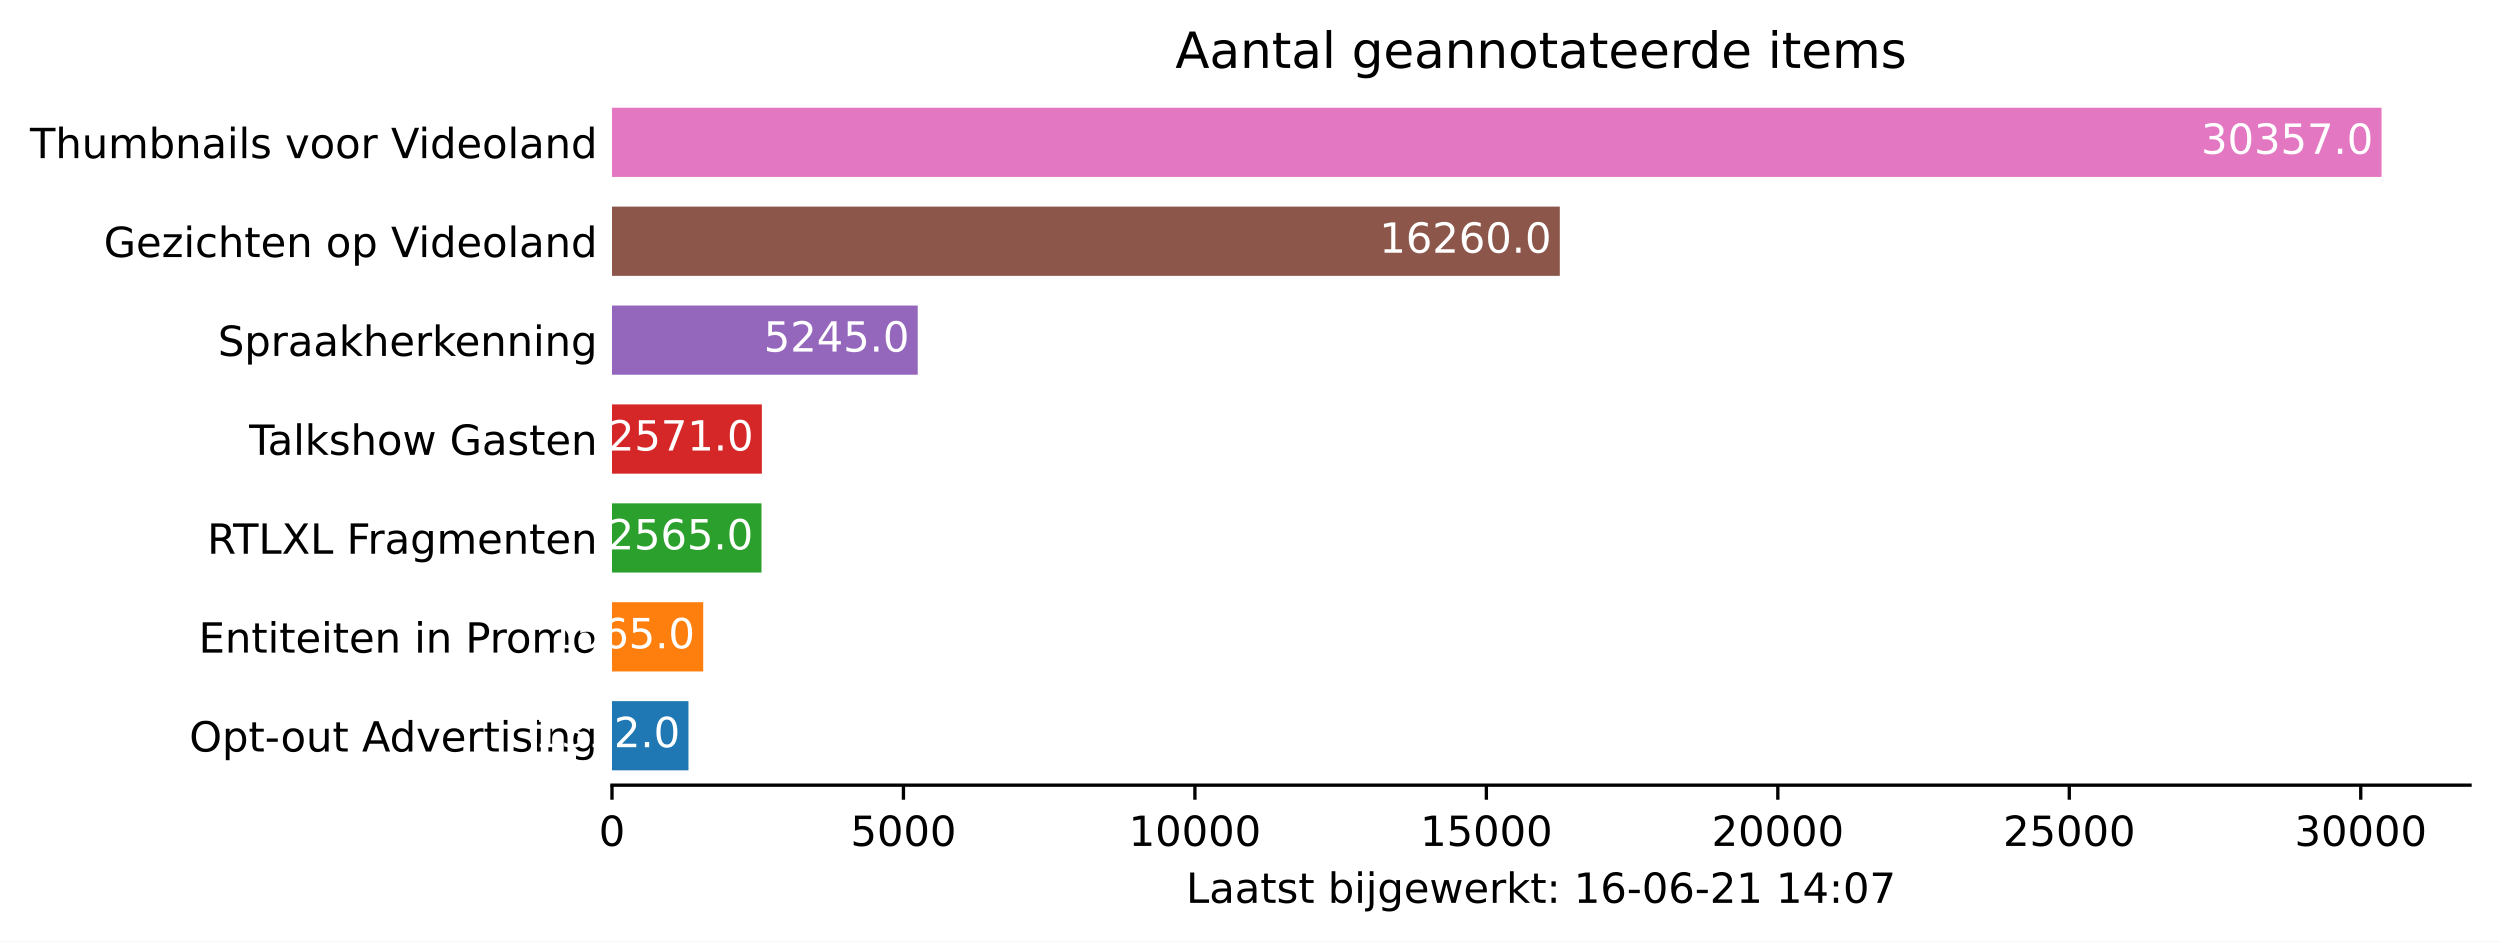
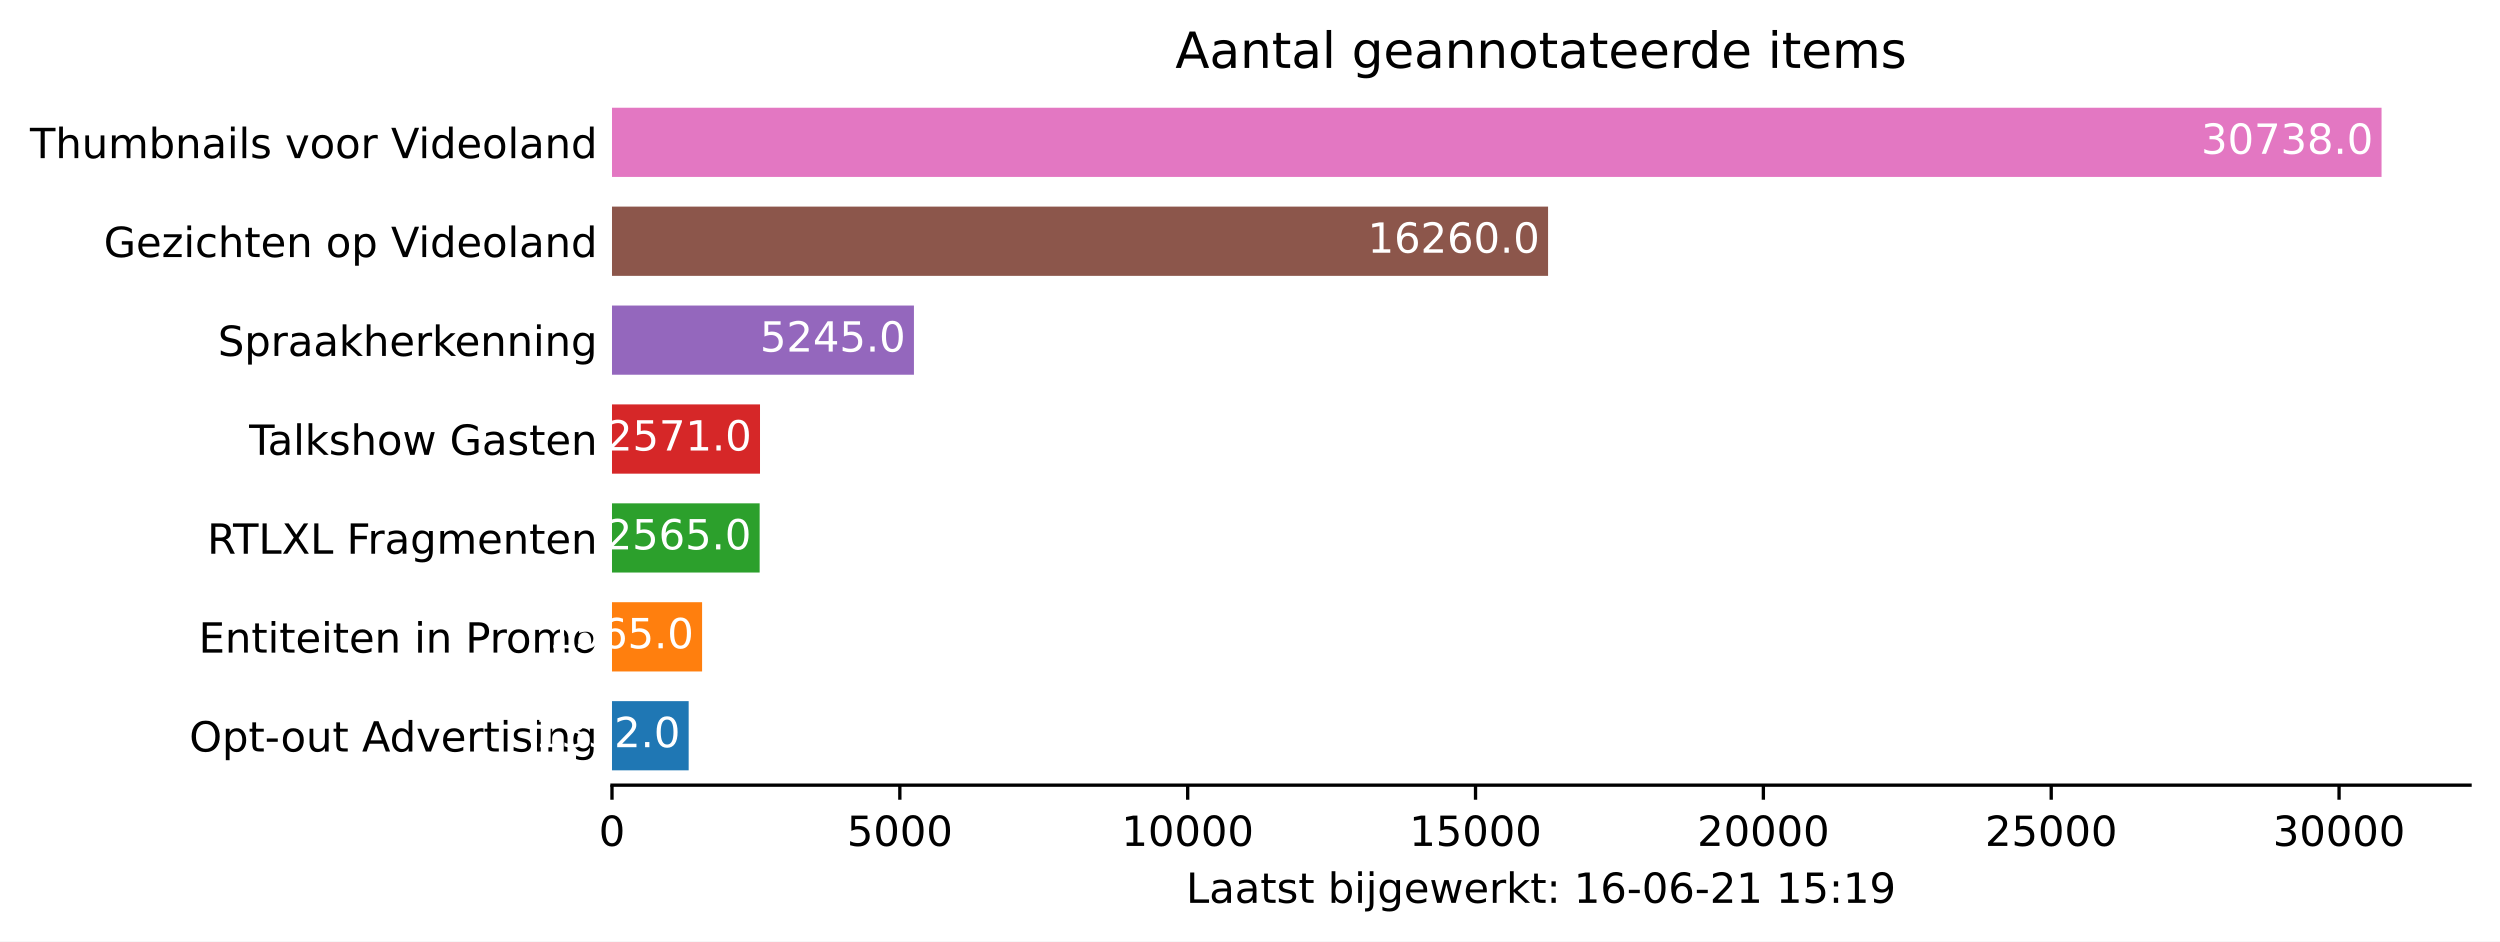
<svg xmlns="http://www.w3.org/2000/svg" xmlns:xlink="http://www.w3.org/1999/xlink" height="226.194pt" version="1.1" viewBox="0 0 600.633 226.194" width="600.633pt">
  <defs>
    <style type="text/css">*{stroke-linecap:butt;stroke-linejoin:round;}</style>
  </defs>
  <g id="figure_1">
    <g id="patch_1">
      <path d="M 0 226.194  L 600.633 226.194  L 600.633 0  L 0 0  z " style="fill:#ffffff;" />
    </g>
    <g id="axes_1">
      <g id="patch_2">
        <path d="M 147.033 188.638  L 593.433 188.638  L 593.433 22.318  L 147.033 22.318  z " style="fill:#ffffff;" />
      </g>
      <g id="patch_3">
-         <path clip-path="url(#pa61b52c983)" d="M 147.033 185.074  L 165.407 185.074  L 165.407 168.442  L 147.033 168.442  z " style="fill:#1f77b4;" />
+         <path clip-path="url(#p0ccf6e1721)" d="M 147.033 185.074  L 165.456 185.074  L 165.456 168.442  L 147.033 168.442  z " style="fill:#1f77b4;" />
      </g>
      <g id="patch_4">
-         <path clip-path="url(#pa61b52c983)" d="M 147.033 161.314  L 168.95 161.314  L 168.95 144.682  L 147.033 144.682  z " style="fill:#ff7f0e;" />
+         <path clip-path="url(#p0ccf6e1721)" d="M 147.033 161.314  L 168.679 161.314  L 168.679 144.682  L 147.033 144.682  z " style="fill:#ff7f0e;" />
      </g>
      <g id="patch_5">
-         <path clip-path="url(#pa61b52c983)" d="M 147.033 137.554  L 182.955 137.554  L 182.955 120.922  L 147.033 120.922  z " style="fill:#2ca02c;" />
+         <path clip-path="url(#p0ccf6e1721)" d="M 147.033 137.554  L 182.51 137.554  L 182.51 120.922  L 147.033 120.922  z " style="fill:#2ca02c;" />
      </g>
      <g id="patch_6">
-         <path clip-path="url(#pa61b52c983)" d="M 147.033 113.794  L 183.039 113.794  L 183.039 97.162  L 147.033 97.162  z " style="fill:#d62728;" />
+         <path clip-path="url(#p0ccf6e1721)" d="M 147.033 113.794  L 182.593 113.794  L 182.593 97.162  L 147.033 97.162  z " style="fill:#d62728;" />
      </g>
      <g id="patch_7">
-         <path clip-path="url(#pa61b52c983)" d="M 147.033 90.034  L 220.488 90.034  L 220.488 73.402  L 147.033 73.402  z " style="fill:#9467bd;" />
+         <path clip-path="url(#p0ccf6e1721)" d="M 147.033 90.034  L 219.577 90.034  L 219.577 73.402  L 147.033 73.402  z " style="fill:#9467bd;" />
      </g>
      <g id="patch_8">
-         <path clip-path="url(#pa61b52c983)" d="M 147.033 66.274  L 374.75 66.274  L 374.75 49.642  L 147.033 49.642  z " style="fill:#8c564b;" />
+         <path clip-path="url(#p0ccf6e1721)" d="M 147.033 66.274  L 371.928 66.274  L 371.928 49.642  L 147.033 49.642  z " style="fill:#8c564b;" />
      </g>
      <g id="patch_9">
-         <path clip-path="url(#pa61b52c983)" d="M 147.033 42.514  L 572.176 42.514  L 572.176 25.882  L 147.033 25.882  z " style="fill:#e377c2;" />
+         <path clip-path="url(#p0ccf6e1721)" d="M 147.033 42.514  L 572.176 42.514  L 572.176 25.882  L 147.033 25.882  z " style="fill:#e377c2;" />
      </g>
      <g id="matplotlib.axis_1">
        <g id="xtick_1">
          <g id="line2d_1">
            <defs>
-               <path d="M 0 0  L 0 3.5  " id="m59db6ff3b4" style="stroke:#000000;stroke-width:0.8;" />
+               <path d="M 0 0  L 0 3.5  " id="ma0a80399e4" style="stroke:#000000;stroke-width:0.8;" />
            </defs>
            <g>
-               <use style="stroke:#000000;stroke-width:0.8;" x="147.033" xlink:href="#m59db6ff3b4" y="188.638" />
+               <use style="stroke:#000000;stroke-width:0.8;" x="147.033" xlink:href="#ma0a80399e4" y="188.638" />
            </g>
          </g>
          <g id="text_1">
            <g transform="translate(143.8516 203.2366)scale(0.1 -0.1)">
              <defs>
                <path d="M 2034 4250  Q 1547 4250 1301 3770  Q 1056 3291 1056 2328  Q 1056 1369 1301 889  Q 1547 409 2034 409  Q 2525 409 2770 889  Q 3016 1369 3016 2328  Q 3016 3291 2770 3770  Q 2525 4250 2034 4250  z M 2034 4750  Q 2819 4750 3233 4129  Q 3647 3509 3647 2328  Q 3647 1150 3233 529  Q 2819 -91 2034 -91  Q 1250 -91 836 529  Q 422 1150 422 2328  Q 422 3509 836 4129  Q 1250 4750 2034 4750  z " id="DejaVuSans-30" transform="scale(0.015625)" />
              </defs>
              <use xlink:href="#DejaVuSans-30" />
            </g>
          </g>
        </g>
        <g id="xtick_2">
          <g id="line2d_2">
            <g>
-               <use style="stroke:#000000;stroke-width:0.8;" x="217.057" xlink:href="#m59db6ff3b4" y="188.638" />
+               <use style="stroke:#000000;stroke-width:0.8;" x="216.189" xlink:href="#ma0a80399e4" y="188.638" />
            </g>
          </g>
          <g id="text_2">
-             <g transform="translate(204.3317 203.2366)scale(0.1 -0.1)">
+             <g transform="translate(203.4637 203.2366)scale(0.1 -0.1)">
              <defs>
                <path d="M 691 4666  L 3169 4666  L 3169 4134  L 1269 4134  L 1269 2991  Q 1406 3038 1543 3061  Q 1681 3084 1819 3084  Q 2600 3084 3056 2656  Q 3513 2228 3513 1497  Q 3513 744 3044 326  Q 2575 -91 1722 -91  Q 1428 -91 1123 -41  Q 819 9 494 109  L 494 744  Q 775 591 1075 516  Q 1375 441 1709 441  Q 2250 441 2565 725  Q 2881 1009 2881 1497  Q 2881 1984 2565 2268  Q 2250 2553 1709 2553  Q 1456 2553 1204 2497  Q 953 2441 691 2322  L 691 4666  z " id="DejaVuSans-35" transform="scale(0.015625)" />
              </defs>
              <use xlink:href="#DejaVuSans-35" />
              <use x="63.623" xlink:href="#DejaVuSans-30" />
              <use x="127.246" xlink:href="#DejaVuSans-30" />
              <use x="190.869" xlink:href="#DejaVuSans-30" />
            </g>
          </g>
        </g>
        <g id="xtick_3">
          <g id="line2d_3">
            <g>
-               <use style="stroke:#000000;stroke-width:0.8;" x="287.081" xlink:href="#m59db6ff3b4" y="188.638" />
+               <use style="stroke:#000000;stroke-width:0.8;" x="285.345" xlink:href="#ma0a80399e4" y="188.638" />
            </g>
          </g>
          <g id="text_3">
-             <g transform="translate(271.1743 203.2366)scale(0.1 -0.1)">
+             <g transform="translate(269.4384 203.2366)scale(0.1 -0.1)">
              <defs>
                <path d="M 794 531  L 1825 531  L 1825 4091  L 703 3866  L 703 4441  L 1819 4666  L 2450 4666  L 2450 531  L 3481 531  L 3481 0  L 794 0  L 794 531  z " id="DejaVuSans-31" transform="scale(0.015625)" />
              </defs>
              <use xlink:href="#DejaVuSans-31" />
              <use x="63.623" xlink:href="#DejaVuSans-30" />
              <use x="127.246" xlink:href="#DejaVuSans-30" />
              <use x="190.869" xlink:href="#DejaVuSans-30" />
              <use x="254.492" xlink:href="#DejaVuSans-30" />
            </g>
          </g>
        </g>
        <g id="xtick_4">
          <g id="line2d_4">
            <g>
-               <use style="stroke:#000000;stroke-width:0.8;" x="357.104" xlink:href="#m59db6ff3b4" y="188.638" />
+               <use style="stroke:#000000;stroke-width:0.8;" x="354.501" xlink:href="#ma0a80399e4" y="188.638" />
            </g>
          </g>
          <g id="text_4">
-             <g transform="translate(341.1981 203.2366)scale(0.1 -0.1)">
+             <g transform="translate(338.5943 203.2366)scale(0.1 -0.1)">
              <use xlink:href="#DejaVuSans-31" />
              <use x="63.623" xlink:href="#DejaVuSans-35" />
              <use x="127.246" xlink:href="#DejaVuSans-30" />
              <use x="190.869" xlink:href="#DejaVuSans-30" />
              <use x="254.492" xlink:href="#DejaVuSans-30" />
            </g>
          </g>
        </g>
        <g id="xtick_5">
          <g id="line2d_5">
            <g>
-               <use style="stroke:#000000;stroke-width:0.8;" x="427.128" xlink:href="#m59db6ff3b4" y="188.638" />
+               <use style="stroke:#000000;stroke-width:0.8;" x="423.656" xlink:href="#ma0a80399e4" y="188.638" />
            </g>
          </g>
          <g id="text_5">
-             <g transform="translate(411.222 203.2366)scale(0.1 -0.1)">
+             <g transform="translate(407.7502 203.2366)scale(0.1 -0.1)">
              <defs>
                <path d="M 1228 531  L 3431 531  L 3431 0  L 469 0  L 469 531  Q 828 903 1448 1529  Q 2069 2156 2228 2338  Q 2531 2678 2651 2914  Q 2772 3150 2772 3378  Q 2772 3750 2511 3984  Q 2250 4219 1831 4219  Q 1534 4219 1204 4116  Q 875 4013 500 3803  L 500 4441  Q 881 4594 1212 4672  Q 1544 4750 1819 4750  Q 2544 4750 2975 4387  Q 3406 4025 3406 3419  Q 3406 3131 3298 2873  Q 3191 2616 2906 2266  Q 2828 2175 2409 1742  Q 1991 1309 1228 531  z " id="DejaVuSans-32" transform="scale(0.015625)" />
              </defs>
              <use xlink:href="#DejaVuSans-32" />
              <use x="63.623" xlink:href="#DejaVuSans-30" />
              <use x="127.246" xlink:href="#DejaVuSans-30" />
              <use x="190.869" xlink:href="#DejaVuSans-30" />
              <use x="254.492" xlink:href="#DejaVuSans-30" />
            </g>
          </g>
        </g>
        <g id="xtick_6">
          <g id="line2d_6">
            <g>
-               <use style="stroke:#000000;stroke-width:0.8;" x="497.152" xlink:href="#m59db6ff3b4" y="188.638" />
+               <use style="stroke:#000000;stroke-width:0.8;" x="492.812" xlink:href="#ma0a80399e4" y="188.638" />
            </g>
          </g>
          <g id="text_6">
-             <g transform="translate(481.2459 203.2366)scale(0.1 -0.1)">
+             <g transform="translate(476.9061 203.2366)scale(0.1 -0.1)">
              <use xlink:href="#DejaVuSans-32" />
              <use x="63.623" xlink:href="#DejaVuSans-35" />
              <use x="127.246" xlink:href="#DejaVuSans-30" />
              <use x="190.869" xlink:href="#DejaVuSans-30" />
              <use x="254.492" xlink:href="#DejaVuSans-30" />
            </g>
          </g>
        </g>
        <g id="xtick_7">
          <g id="line2d_7">
            <g>
-               <use style="stroke:#000000;stroke-width:0.8;" x="567.176" xlink:href="#m59db6ff3b4" y="188.638" />
+               <use style="stroke:#000000;stroke-width:0.8;" x="561.968" xlink:href="#ma0a80399e4" y="188.638" />
            </g>
          </g>
          <g id="text_7">
-             <g transform="translate(551.2697 203.2366)scale(0.1 -0.1)">
+             <g transform="translate(546.062 203.2366)scale(0.1 -0.1)">
              <defs>
                <path d="M 2597 2516  Q 3050 2419 3304 2112  Q 3559 1806 3559 1356  Q 3559 666 3084 287  Q 2609 -91 1734 -91  Q 1441 -91 1130 -33  Q 819 25 488 141  L 488 750  Q 750 597 1062 519  Q 1375 441 1716 441  Q 2309 441 2620 675  Q 2931 909 2931 1356  Q 2931 1769 2642 2001  Q 2353 2234 1838 2234  L 1294 2234  L 1294 2753  L 1863 2753  Q 2328 2753 2575 2939  Q 2822 3125 2822 3475  Q 2822 3834 2567 4026  Q 2313 4219 1838 4219  Q 1578 4219 1281 4162  Q 984 4106 628 3988  L 628 4550  Q 988 4650 1302 4700  Q 1616 4750 1894 4750  Q 2613 4750 3031 4423  Q 3450 4097 3450 3541  Q 3450 3153 3228 2886  Q 3006 2619 2597 2516  z " id="DejaVuSans-33" transform="scale(0.015625)" />
              </defs>
              <use xlink:href="#DejaVuSans-33" />
              <use x="63.623" xlink:href="#DejaVuSans-30" />
              <use x="127.246" xlink:href="#DejaVuSans-30" />
              <use x="190.869" xlink:href="#DejaVuSans-30" />
              <use x="254.492" xlink:href="#DejaVuSans-30" />
            </g>
          </g>
        </g>
        <g id="text_8">
          <g transform="translate(284.9578 216.9147)scale(0.1 -0.1)">
            <defs>
              <path d="M 628 4666  L 1259 4666  L 1259 531  L 3531 531  L 3531 0  L 628 0  L 628 4666  z " id="DejaVuSans-4c" transform="scale(0.015625)" />
              <path d="M 2194 1759  Q 1497 1759 1228 1600  Q 959 1441 959 1056  Q 959 750 1161 570  Q 1363 391 1709 391  Q 2188 391 2477 730  Q 2766 1069 2766 1631  L 2766 1759  L 2194 1759  z M 3341 1997  L 3341 0  L 2766 0  L 2766 531  Q 2569 213 2275 61  Q 1981 -91 1556 -91  Q 1019 -91 701 211  Q 384 513 384 1019  Q 384 1609 779 1909  Q 1175 2209 1959 2209  L 2766 2209  L 2766 2266  Q 2766 2663 2505 2880  Q 2244 3097 1772 3097  Q 1472 3097 1187 3025  Q 903 2953 641 2809  L 641 3341  Q 956 3463 1253 3523  Q 1550 3584 1831 3584  Q 2591 3584 2966 3190  Q 3341 2797 3341 1997  z " id="DejaVuSans-61" transform="scale(0.015625)" />
              <path d="M 1172 4494  L 1172 3500  L 2356 3500  L 2356 3053  L 1172 3053  L 1172 1153  Q 1172 725 1289 603  Q 1406 481 1766 481  L 2356 481  L 2356 0  L 1766 0  Q 1100 0 847 248  Q 594 497 594 1153  L 594 3053  L 172 3053  L 172 3500  L 594 3500  L 594 4494  L 1172 4494  z " id="DejaVuSans-74" transform="scale(0.015625)" />
              <path d="M 2834 3397  L 2834 2853  Q 2591 2978 2328 3040  Q 2066 3103 1784 3103  Q 1356 3103 1142 2972  Q 928 2841 928 2578  Q 928 2378 1081 2264  Q 1234 2150 1697 2047  L 1894 2003  Q 2506 1872 2764 1633  Q 3022 1394 3022 966  Q 3022 478 2636 193  Q 2250 -91 1575 -91  Q 1294 -91 989 -36  Q 684 19 347 128  L 347 722  Q 666 556 975 473  Q 1284 391 1588 391  Q 1994 391 2212 530  Q 2431 669 2431 922  Q 2431 1156 2273 1281  Q 2116 1406 1581 1522  L 1381 1569  Q 847 1681 609 1914  Q 372 2147 372 2553  Q 372 3047 722 3315  Q 1072 3584 1716 3584  Q 2034 3584 2315 3537  Q 2597 3491 2834 3397  z " id="DejaVuSans-73" transform="scale(0.015625)" />
              <path id="DejaVuSans-20" transform="scale(0.015625)" />
              <path d="M 3116 1747  Q 3116 2381 2855 2742  Q 2594 3103 2138 3103  Q 1681 3103 1420 2742  Q 1159 2381 1159 1747  Q 1159 1113 1420 752  Q 1681 391 2138 391  Q 2594 391 2855 752  Q 3116 1113 3116 1747  z M 1159 2969  Q 1341 3281 1617 3432  Q 1894 3584 2278 3584  Q 2916 3584 3314 3078  Q 3713 2572 3713 1747  Q 3713 922 3314 415  Q 2916 -91 2278 -91  Q 1894 -91 1617 61  Q 1341 213 1159 525  L 1159 0  L 581 0  L 581 4863  L 1159 4863  L 1159 2969  z " id="DejaVuSans-62" transform="scale(0.015625)" />
              <path d="M 603 3500  L 1178 3500  L 1178 0  L 603 0  L 603 3500  z M 603 4863  L 1178 4863  L 1178 4134  L 603 4134  L 603 4863  z " id="DejaVuSans-69" transform="scale(0.015625)" />
              <path d="M 603 3500  L 1178 3500  L 1178 -63  Q 1178 -731 923 -1031  Q 669 -1331 103 -1331  L -116 -1331  L -116 -844  L 38 -844  Q 366 -844 484 -692  Q 603 -541 603 -63  L 603 3500  z M 603 4863  L 1178 4863  L 1178 4134  L 603 4134  L 603 4863  z " id="DejaVuSans-6a" transform="scale(0.015625)" />
              <path d="M 2906 1791  Q 2906 2416 2648 2759  Q 2391 3103 1925 3103  Q 1463 3103 1205 2759  Q 947 2416 947 1791  Q 947 1169 1205 825  Q 1463 481 1925 481  Q 2391 481 2648 825  Q 2906 1169 2906 1791  z M 3481 434  Q 3481 -459 3084 -895  Q 2688 -1331 1869 -1331  Q 1566 -1331 1297 -1286  Q 1028 -1241 775 -1147  L 775 -588  Q 1028 -725 1275 -790  Q 1522 -856 1778 -856  Q 2344 -856 2625 -561  Q 2906 -266 2906 331  L 2906 616  Q 2728 306 2450 153  Q 2172 0 1784 0  Q 1141 0 747 490  Q 353 981 353 1791  Q 353 2603 747 3093  Q 1141 3584 1784 3584  Q 2172 3584 2450 3431  Q 2728 3278 2906 2969  L 2906 3500  L 3481 3500  L 3481 434  z " id="DejaVuSans-67" transform="scale(0.015625)" />
              <path d="M 3597 1894  L 3597 1613  L 953 1613  Q 991 1019 1311 708  Q 1631 397 2203 397  Q 2534 397 2845 478  Q 3156 559 3463 722  L 3463 178  Q 3153 47 2828 -22  Q 2503 -91 2169 -91  Q 1331 -91 842 396  Q 353 884 353 1716  Q 353 2575 817 3079  Q 1281 3584 2069 3584  Q 2775 3584 3186 3129  Q 3597 2675 3597 1894  z M 3022 2063  Q 3016 2534 2758 2815  Q 2500 3097 2075 3097  Q 1594 3097 1305 2825  Q 1016 2553 972 2059  L 3022 2063  z " id="DejaVuSans-65" transform="scale(0.015625)" />
              <path d="M 269 3500  L 844 3500  L 1563 769  L 2278 3500  L 2956 3500  L 3675 769  L 4391 3500  L 4966 3500  L 4050 0  L 3372 0  L 2619 2869  L 1863 0  L 1184 0  L 269 3500  z " id="DejaVuSans-77" transform="scale(0.015625)" />
              <path d="M 2631 2963  Q 2534 3019 2420 3045  Q 2306 3072 2169 3072  Q 1681 3072 1420 2755  Q 1159 2438 1159 1844  L 1159 0  L 581 0  L 581 3500  L 1159 3500  L 1159 2956  Q 1341 3275 1631 3429  Q 1922 3584 2338 3584  Q 2397 3584 2469 3576  Q 2541 3569 2628 3553  L 2631 2963  z " id="DejaVuSans-72" transform="scale(0.015625)" />
              <path d="M 581 4863  L 1159 4863  L 1159 1991  L 2875 3500  L 3609 3500  L 1753 1863  L 3688 0  L 2938 0  L 1159 1709  L 1159 0  L 581 0  L 581 4863  z " id="DejaVuSans-6b" transform="scale(0.015625)" />
              <path d="M 750 794  L 1409 794  L 1409 0  L 750 0  L 750 794  z M 750 3309  L 1409 3309  L 1409 2516  L 750 2516  L 750 3309  z " id="DejaVuSans-3a" transform="scale(0.015625)" />
              <path d="M 2113 2584  Q 1688 2584 1439 2293  Q 1191 2003 1191 1497  Q 1191 994 1439 701  Q 1688 409 2113 409  Q 2538 409 2786 701  Q 3034 994 3034 1497  Q 3034 2003 2786 2293  Q 2538 2584 2113 2584  z M 3366 4563  L 3366 3988  Q 3128 4100 2886 4159  Q 2644 4219 2406 4219  Q 1781 4219 1451 3797  Q 1122 3375 1075 2522  Q 1259 2794 1537 2939  Q 1816 3084 2150 3084  Q 2853 3084 3261 2657  Q 3669 2231 3669 1497  Q 3669 778 3244 343  Q 2819 -91 2113 -91  Q 1303 -91 875 529  Q 447 1150 447 2328  Q 447 3434 972 4092  Q 1497 4750 2381 4750  Q 2619 4750 2861 4703  Q 3103 4656 3366 4563  z " id="DejaVuSans-36" transform="scale(0.015625)" />
              <path d="M 313 2009  L 1997 2009  L 1997 1497  L 313 1497  L 313 2009  z " id="DejaVuSans-2d" transform="scale(0.015625)" />
-               <path d="M 2419 4116  L 825 1625  L 2419 1625  L 2419 4116  z M 2253 4666  L 3047 4666  L 3047 1625  L 3713 1625  L 3713 1100  L 3047 1100  L 3047 0  L 2419 0  L 2419 1100  L 313 1100  L 313 1709  L 2253 4666  z " id="DejaVuSans-34" transform="scale(0.015625)" />
-               <path d="M 525 4666  L 3525 4666  L 3525 4397  L 1831 0  L 1172 0  L 2766 4134  L 525 4134  L 525 4666  z " id="DejaVuSans-37" transform="scale(0.015625)" />
+               <path d="M 703 97  L 703 672  Q 941 559 1184 500  Q 1428 441 1663 441  Q 2288 441 2617 861  Q 2947 1281 2994 2138  Q 2813 1869 2534 1725  Q 2256 1581 1919 1581  Q 1219 1581 811 2004  Q 403 2428 403 3163  Q 403 3881 828 4315  Q 1253 4750 1959 4750  Q 2769 4750 3195 4129  Q 3622 3509 3622 2328  Q 3622 1225 3098 567  Q 2575 -91 1691 -91  Q 1453 -91 1209 -44  Q 966 3 703 97  z M 1959 2075  Q 2384 2075 2632 2365  Q 2881 2656 2881 3163  Q 2881 3666 2632 3958  Q 2384 4250 1959 4250  Q 1534 4250 1286 3958  Q 1038 3666 1038 3163  Q 1038 2656 1286 2365  Q 1534 2075 1959 2075  z " id="DejaVuSans-39" transform="scale(0.015625)" />
            </defs>
            <use xlink:href="#DejaVuSans-4c" />
            <use x="55.713" xlink:href="#DejaVuSans-61" />
            <use x="116.992" xlink:href="#DejaVuSans-61" />
            <use x="178.271" xlink:href="#DejaVuSans-74" />
            <use x="217.48" xlink:href="#DejaVuSans-73" />
            <use x="269.58" xlink:href="#DejaVuSans-74" />
            <use x="308.789" xlink:href="#DejaVuSans-20" />
            <use x="340.576" xlink:href="#DejaVuSans-62" />
            <use x="404.053" xlink:href="#DejaVuSans-69" />
            <use x="431.836" xlink:href="#DejaVuSans-6a" />
            <use x="459.619" xlink:href="#DejaVuSans-67" />
            <use x="523.096" xlink:href="#DejaVuSans-65" />
            <use x="584.619" xlink:href="#DejaVuSans-77" />
            <use x="666.406" xlink:href="#DejaVuSans-65" />
            <use x="727.93" xlink:href="#DejaVuSans-72" />
            <use x="769.043" xlink:href="#DejaVuSans-6b" />
            <use x="826.953" xlink:href="#DejaVuSans-74" />
            <use x="866.162" xlink:href="#DejaVuSans-3a" />
            <use x="899.854" xlink:href="#DejaVuSans-20" />
            <use x="931.641" xlink:href="#DejaVuSans-31" />
            <use x="995.264" xlink:href="#DejaVuSans-36" />
            <use x="1058.887" xlink:href="#DejaVuSans-2d" />
            <use x="1094.971" xlink:href="#DejaVuSans-30" />
            <use x="1158.594" xlink:href="#DejaVuSans-36" />
            <use x="1222.217" xlink:href="#DejaVuSans-2d" />
            <use x="1258.301" xlink:href="#DejaVuSans-32" />
            <use x="1321.924" xlink:href="#DejaVuSans-31" />
            <use x="1385.547" xlink:href="#DejaVuSans-20" />
            <use x="1417.334" xlink:href="#DejaVuSans-31" />
-             <use x="1480.957" xlink:href="#DejaVuSans-34" />
+             <use x="1480.957" xlink:href="#DejaVuSans-35" />
            <use x="1544.58" xlink:href="#DejaVuSans-3a" />
-             <use x="1578.271" xlink:href="#DejaVuSans-30" />
-             <use x="1641.895" xlink:href="#DejaVuSans-37" />
+             <use x="1578.271" xlink:href="#DejaVuSans-31" />
+             <use x="1641.895" xlink:href="#DejaVuSans-39" />
          </g>
        </g>
      </g>
      <g id="matplotlib.axis_2">
        <g id="ytick_1">
          <g id="line2d_8" />
          <g id="text_9">
            <g transform="translate(45.47344 180.5573)scale(0.1 -0.1)">
              <defs>
                <path d="M 2522 4238  Q 1834 4238 1429 3725  Q 1025 3213 1025 2328  Q 1025 1447 1429 934  Q 1834 422 2522 422  Q 3209 422 3611 934  Q 4013 1447 4013 2328  Q 4013 3213 3611 3725  Q 3209 4238 2522 4238  z M 2522 4750  Q 3503 4750 4090 4092  Q 4678 3434 4678 2328  Q 4678 1225 4090 567  Q 3503 -91 2522 -91  Q 1538 -91 948 565  Q 359 1222 359 2328  Q 359 3434 948 4092  Q 1538 4750 2522 4750  z " id="DejaVuSans-4f" transform="scale(0.015625)" />
                <path d="M 1159 525  L 1159 -1331  L 581 -1331  L 581 3500  L 1159 3500  L 1159 2969  Q 1341 3281 1617 3432  Q 1894 3584 2278 3584  Q 2916 3584 3314 3078  Q 3713 2572 3713 1747  Q 3713 922 3314 415  Q 2916 -91 2278 -91  Q 1894 -91 1617 61  Q 1341 213 1159 525  z M 3116 1747  Q 3116 2381 2855 2742  Q 2594 3103 2138 3103  Q 1681 3103 1420 2742  Q 1159 2381 1159 1747  Q 1159 1113 1420 752  Q 1681 391 2138 391  Q 2594 391 2855 752  Q 3116 1113 3116 1747  z " id="DejaVuSans-70" transform="scale(0.015625)" />
                <path d="M 1959 3097  Q 1497 3097 1228 2736  Q 959 2375 959 1747  Q 959 1119 1226 758  Q 1494 397 1959 397  Q 2419 397 2687 759  Q 2956 1122 2956 1747  Q 2956 2369 2687 2733  Q 2419 3097 1959 3097  z M 1959 3584  Q 2709 3584 3137 3096  Q 3566 2609 3566 1747  Q 3566 888 3137 398  Q 2709 -91 1959 -91  Q 1206 -91 779 398  Q 353 888 353 1747  Q 353 2609 779 3096  Q 1206 3584 1959 3584  z " id="DejaVuSans-6f" transform="scale(0.015625)" />
                <path d="M 544 1381  L 544 3500  L 1119 3500  L 1119 1403  Q 1119 906 1312 657  Q 1506 409 1894 409  Q 2359 409 2629 706  Q 2900 1003 2900 1516  L 2900 3500  L 3475 3500  L 3475 0  L 2900 0  L 2900 538  Q 2691 219 2414 64  Q 2138 -91 1772 -91  Q 1169 -91 856 284  Q 544 659 544 1381  z M 1991 3584  L 1991 3584  z " id="DejaVuSans-75" transform="scale(0.015625)" />
                <path d="M 2188 4044  L 1331 1722  L 3047 1722  L 2188 4044  z M 1831 4666  L 2547 4666  L 4325 0  L 3669 0  L 3244 1197  L 1141 1197  L 716 0  L 50 0  L 1831 4666  z " id="DejaVuSans-41" transform="scale(0.015625)" />
                <path d="M 2906 2969  L 2906 4863  L 3481 4863  L 3481 0  L 2906 0  L 2906 525  Q 2725 213 2448 61  Q 2172 -91 1784 -91  Q 1150 -91 751 415  Q 353 922 353 1747  Q 353 2572 751 3078  Q 1150 3584 1784 3584  Q 2172 3584 2448 3432  Q 2725 3281 2906 2969  z M 947 1747  Q 947 1113 1208 752  Q 1469 391 1925 391  Q 2381 391 2643 752  Q 2906 1113 2906 1747  Q 2906 2381 2643 2742  Q 2381 3103 1925 3103  Q 1469 3103 1208 2742  Q 947 2381 947 1747  z " id="DejaVuSans-64" transform="scale(0.015625)" />
                <path d="M 191 3500  L 800 3500  L 1894 563  L 2988 3500  L 3597 3500  L 2284 0  L 1503 0  L 191 3500  z " id="DejaVuSans-76" transform="scale(0.015625)" />
                <path d="M 3513 2113  L 3513 0  L 2938 0  L 2938 2094  Q 2938 2591 2744 2837  Q 2550 3084 2163 3084  Q 1697 3084 1428 2787  Q 1159 2491 1159 1978  L 1159 0  L 581 0  L 581 3500  L 1159 3500  L 1159 2956  Q 1366 3272 1645 3428  Q 1925 3584 2291 3584  Q 2894 3584 3203 3211  Q 3513 2838 3513 2113  z " id="DejaVuSans-6e" transform="scale(0.015625)" />
              </defs>
              <use xlink:href="#DejaVuSans-4f" />
              <use x="78.711" xlink:href="#DejaVuSans-70" />
              <use x="142.188" xlink:href="#DejaVuSans-74" />
              <use x="181.396" xlink:href="#DejaVuSans-2d" />
              <use x="219.355" xlink:href="#DejaVuSans-6f" />
              <use x="280.537" xlink:href="#DejaVuSans-75" />
              <use x="343.916" xlink:href="#DejaVuSans-74" />
              <use x="383.125" xlink:href="#DejaVuSans-20" />
              <use x="414.912" xlink:href="#DejaVuSans-41" />
              <use x="481.57" xlink:href="#DejaVuSans-64" />
              <use x="545.047" xlink:href="#DejaVuSans-76" />
              <use x="604.227" xlink:href="#DejaVuSans-65" />
              <use x="665.75" xlink:href="#DejaVuSans-72" />
              <use x="706.863" xlink:href="#DejaVuSans-74" />
              <use x="746.072" xlink:href="#DejaVuSans-69" />
              <use x="773.855" xlink:href="#DejaVuSans-73" />
              <use x="825.955" xlink:href="#DejaVuSans-69" />
              <use x="853.738" xlink:href="#DejaVuSans-6e" />
              <use x="917.117" xlink:href="#DejaVuSans-67" />
            </g>
          </g>
        </g>
        <g id="ytick_2">
          <g id="line2d_9" />
          <g id="text_10">
            <g transform="translate(47.725 156.7973)scale(0.1 -0.1)">
              <defs>
                <path d="M 628 4666  L 3578 4666  L 3578 4134  L 1259 4134  L 1259 2753  L 3481 2753  L 3481 2222  L 1259 2222  L 1259 531  L 3634 531  L 3634 0  L 628 0  L 628 4666  z " id="DejaVuSans-45" transform="scale(0.015625)" />
                <path d="M 1259 4147  L 1259 2394  L 2053 2394  Q 2494 2394 2734 2622  Q 2975 2850 2975 3272  Q 2975 3691 2734 3919  Q 2494 4147 2053 4147  L 1259 4147  z M 628 4666  L 2053 4666  Q 2838 4666 3239 4311  Q 3641 3956 3641 3272  Q 3641 2581 3239 2228  Q 2838 1875 2053 1875  L 1259 1875  L 1259 0  L 628 0  L 628 4666  z " id="DejaVuSans-50" transform="scale(0.015625)" />
                <path d="M 3328 2828  Q 3544 3216 3844 3400  Q 4144 3584 4550 3584  Q 5097 3584 5394 3201  Q 5691 2819 5691 2113  L 5691 0  L 5113 0  L 5113 2094  Q 5113 2597 4934 2840  Q 4756 3084 4391 3084  Q 3944 3084 3684 2787  Q 3425 2491 3425 1978  L 3425 0  L 2847 0  L 2847 2094  Q 2847 2600 2669 2842  Q 2491 3084 2119 3084  Q 1678 3084 1418 2786  Q 1159 2488 1159 1978  L 1159 0  L 581 0  L 581 3500  L 1159 3500  L 1159 2956  Q 1356 3278 1631 3431  Q 1906 3584 2284 3584  Q 2666 3584 2933 3390  Q 3200 3197 3328 2828  z " id="DejaVuSans-6d" transform="scale(0.015625)" />
              </defs>
              <use xlink:href="#DejaVuSans-45" />
              <use x="63.184" xlink:href="#DejaVuSans-6e" />
              <use x="126.562" xlink:href="#DejaVuSans-74" />
              <use x="165.771" xlink:href="#DejaVuSans-69" />
              <use x="193.555" xlink:href="#DejaVuSans-74" />
              <use x="232.764" xlink:href="#DejaVuSans-65" />
              <use x="294.287" xlink:href="#DejaVuSans-69" />
              <use x="322.07" xlink:href="#DejaVuSans-74" />
              <use x="361.279" xlink:href="#DejaVuSans-65" />
              <use x="422.803" xlink:href="#DejaVuSans-6e" />
              <use x="486.182" xlink:href="#DejaVuSans-20" />
              <use x="517.969" xlink:href="#DejaVuSans-69" />
              <use x="545.752" xlink:href="#DejaVuSans-6e" />
              <use x="609.131" xlink:href="#DejaVuSans-20" />
              <use x="640.918" xlink:href="#DejaVuSans-50" />
              <use x="699.471" xlink:href="#DejaVuSans-72" />
              <use x="738.334" xlink:href="#DejaVuSans-6f" />
              <use x="799.516" xlink:href="#DejaVuSans-6d" />
              <use x="896.928" xlink:href="#DejaVuSans-6f" />
            </g>
          </g>
        </g>
        <g id="ytick_3">
          <g id="line2d_10" />
          <g id="text_11">
            <g transform="translate(49.77344 133.0373)scale(0.1 -0.1)">
              <defs>
                <path d="M 2841 2188  Q 3044 2119 3236 1894  Q 3428 1669 3622 1275  L 4263 0  L 3584 0  L 2988 1197  Q 2756 1666 2539 1819  Q 2322 1972 1947 1972  L 1259 1972  L 1259 0  L 628 0  L 628 4666  L 2053 4666  Q 2853 4666 3247 4331  Q 3641 3997 3641 3322  Q 3641 2881 3436 2590  Q 3231 2300 2841 2188  z M 1259 4147  L 1259 2491  L 2053 2491  Q 2509 2491 2742 2702  Q 2975 2913 2975 3322  Q 2975 3731 2742 3939  Q 2509 4147 2053 4147  L 1259 4147  z " id="DejaVuSans-52" transform="scale(0.015625)" />
                <path d="M -19 4666  L 3928 4666  L 3928 4134  L 2272 4134  L 2272 0  L 1638 0  L 1638 4134  L -19 4134  L -19 4666  z " id="DejaVuSans-54" transform="scale(0.015625)" />
                <path d="M 403 4666  L 1081 4666  L 2241 2931  L 3406 4666  L 4084 4666  L 2584 2425  L 4184 0  L 3506 0  L 2194 1984  L 872 0  L 191 0  L 1856 2491  L 403 4666  z " id="DejaVuSans-58" transform="scale(0.015625)" />
                <path d="M 628 4666  L 3309 4666  L 3309 4134  L 1259 4134  L 1259 2759  L 3109 2759  L 3109 2228  L 1259 2228  L 1259 0  L 628 0  L 628 4666  z " id="DejaVuSans-46" transform="scale(0.015625)" />
              </defs>
              <use xlink:href="#DejaVuSans-52" />
              <use x="62.232" xlink:href="#DejaVuSans-54" />
              <use x="123.316" xlink:href="#DejaVuSans-4c" />
              <use x="179.029" xlink:href="#DejaVuSans-58" />
              <use x="247.535" xlink:href="#DejaVuSans-4c" />
              <use x="303.248" xlink:href="#DejaVuSans-20" />
              <use x="335.035" xlink:href="#DejaVuSans-46" />
              <use x="385.305" xlink:href="#DejaVuSans-72" />
              <use x="426.418" xlink:href="#DejaVuSans-61" />
              <use x="487.697" xlink:href="#DejaVuSans-67" />
              <use x="551.174" xlink:href="#DejaVuSans-6d" />
              <use x="648.586" xlink:href="#DejaVuSans-65" />
              <use x="710.109" xlink:href="#DejaVuSans-6e" />
              <use x="773.488" xlink:href="#DejaVuSans-74" />
              <use x="812.697" xlink:href="#DejaVuSans-65" />
              <use x="874.221" xlink:href="#DejaVuSans-6e" />
            </g>
          </g>
        </g>
        <g id="ytick_4">
          <g id="line2d_11" />
          <g id="text_12">
            <g transform="translate(59.85938 109.2773)scale(0.1 -0.1)">
              <defs>
                <path d="M 603 4863  L 1178 4863  L 1178 0  L 603 0  L 603 4863  z " id="DejaVuSans-6c" transform="scale(0.015625)" />
                <path d="M 3513 2113  L 3513 0  L 2938 0  L 2938 2094  Q 2938 2591 2744 2837  Q 2550 3084 2163 3084  Q 1697 3084 1428 2787  Q 1159 2491 1159 1978  L 1159 0  L 581 0  L 581 4863  L 1159 4863  L 1159 2956  Q 1366 3272 1645 3428  Q 1925 3584 2291 3584  Q 2894 3584 3203 3211  Q 3513 2838 3513 2113  z " id="DejaVuSans-68" transform="scale(0.015625)" />
                <path d="M 3809 666  L 3809 1919  L 2778 1919  L 2778 2438  L 4434 2438  L 4434 434  Q 4069 175 3628 42  Q 3188 -91 2688 -91  Q 1594 -91 976 548  Q 359 1188 359 2328  Q 359 3472 976 4111  Q 1594 4750 2688 4750  Q 3144 4750 3555 4637  Q 3966 4525 4313 4306  L 4313 3634  Q 3963 3931 3569 4081  Q 3175 4231 2741 4231  Q 1884 4231 1454 3753  Q 1025 3275 1025 2328  Q 1025 1384 1454 906  Q 1884 428 2741 428  Q 3075 428 3337 486  Q 3600 544 3809 666  z " id="DejaVuSans-47" transform="scale(0.015625)" />
              </defs>
              <use xlink:href="#DejaVuSans-54" />
              <use x="44.584" xlink:href="#DejaVuSans-61" />
              <use x="105.863" xlink:href="#DejaVuSans-6c" />
              <use x="133.646" xlink:href="#DejaVuSans-6b" />
              <use x="191.557" xlink:href="#DejaVuSans-73" />
              <use x="243.656" xlink:href="#DejaVuSans-68" />
              <use x="307.035" xlink:href="#DejaVuSans-6f" />
              <use x="368.217" xlink:href="#DejaVuSans-77" />
              <use x="450.004" xlink:href="#DejaVuSans-20" />
              <use x="481.791" xlink:href="#DejaVuSans-47" />
              <use x="559.281" xlink:href="#DejaVuSans-61" />
              <use x="620.561" xlink:href="#DejaVuSans-73" />
              <use x="672.66" xlink:href="#DejaVuSans-74" />
              <use x="711.869" xlink:href="#DejaVuSans-65" />
              <use x="773.393" xlink:href="#DejaVuSans-6e" />
            </g>
          </g>
        </g>
        <g id="ytick_5">
          <g id="line2d_12" />
          <g id="text_13">
            <g transform="translate(52.35625 85.51734)scale(0.1 -0.1)">
              <defs>
                <path d="M 3425 4513  L 3425 3897  Q 3066 4069 2747 4153  Q 2428 4238 2131 4238  Q 1616 4238 1336 4038  Q 1056 3838 1056 3469  Q 1056 3159 1242 3001  Q 1428 2844 1947 2747  L 2328 2669  Q 3034 2534 3370 2195  Q 3706 1856 3706 1288  Q 3706 609 3251 259  Q 2797 -91 1919 -91  Q 1588 -91 1214 -16  Q 841 59 441 206  L 441 856  Q 825 641 1194 531  Q 1563 422 1919 422  Q 2459 422 2753 634  Q 3047 847 3047 1241  Q 3047 1584 2836 1778  Q 2625 1972 2144 2069  L 1759 2144  Q 1053 2284 737 2584  Q 422 2884 422 3419  Q 422 4038 858 4394  Q 1294 4750 2059 4750  Q 2388 4750 2728 4690  Q 3069 4631 3425 4513  z " id="DejaVuSans-53" transform="scale(0.015625)" />
              </defs>
              <use xlink:href="#DejaVuSans-53" />
              <use x="63.477" xlink:href="#DejaVuSans-70" />
              <use x="126.953" xlink:href="#DejaVuSans-72" />
              <use x="168.066" xlink:href="#DejaVuSans-61" />
              <use x="229.346" xlink:href="#DejaVuSans-61" />
              <use x="290.625" xlink:href="#DejaVuSans-6b" />
              <use x="348.535" xlink:href="#DejaVuSans-68" />
              <use x="411.914" xlink:href="#DejaVuSans-65" />
              <use x="473.438" xlink:href="#DejaVuSans-72" />
              <use x="514.551" xlink:href="#DejaVuSans-6b" />
              <use x="568.836" xlink:href="#DejaVuSans-65" />
              <use x="630.359" xlink:href="#DejaVuSans-6e" />
              <use x="693.738" xlink:href="#DejaVuSans-6e" />
              <use x="757.117" xlink:href="#DejaVuSans-69" />
              <use x="784.9" xlink:href="#DejaVuSans-6e" />
              <use x="848.279" xlink:href="#DejaVuSans-67" />
            </g>
          </g>
        </g>
        <g id="ytick_6">
          <g id="line2d_13" />
          <g id="text_14">
            <g transform="translate(24.92813 61.75734)scale(0.1 -0.1)">
              <defs>
                <path d="M 353 3500  L 3084 3500  L 3084 2975  L 922 459  L 3084 459  L 3084 0  L 275 0  L 275 525  L 2438 3041  L 353 3041  L 353 3500  z " id="DejaVuSans-7a" transform="scale(0.015625)" />
                <path d="M 3122 3366  L 3122 2828  Q 2878 2963 2633 3030  Q 2388 3097 2138 3097  Q 1578 3097 1268 2742  Q 959 2388 959 1747  Q 959 1106 1268 751  Q 1578 397 2138 397  Q 2388 397 2633 464  Q 2878 531 3122 666  L 3122 134  Q 2881 22 2623 -34  Q 2366 -91 2075 -91  Q 1284 -91 818 406  Q 353 903 353 1747  Q 353 2603 823 3093  Q 1294 3584 2113 3584  Q 2378 3584 2631 3529  Q 2884 3475 3122 3366  z " id="DejaVuSans-63" transform="scale(0.015625)" />
                <path d="M 1831 0  L 50 4666  L 709 4666  L 2188 738  L 3669 4666  L 4325 4666  L 2547 0  L 1831 0  z " id="DejaVuSans-56" transform="scale(0.015625)" />
              </defs>
              <use xlink:href="#DejaVuSans-47" />
              <use x="77.49" xlink:href="#DejaVuSans-65" />
              <use x="139.014" xlink:href="#DejaVuSans-7a" />
              <use x="191.504" xlink:href="#DejaVuSans-69" />
              <use x="219.287" xlink:href="#DejaVuSans-63" />
              <use x="274.268" xlink:href="#DejaVuSans-68" />
              <use x="337.646" xlink:href="#DejaVuSans-74" />
              <use x="376.855" xlink:href="#DejaVuSans-65" />
              <use x="438.379" xlink:href="#DejaVuSans-6e" />
              <use x="501.758" xlink:href="#DejaVuSans-20" />
              <use x="533.545" xlink:href="#DejaVuSans-6f" />
              <use x="594.727" xlink:href="#DejaVuSans-70" />
              <use x="658.203" xlink:href="#DejaVuSans-20" />
              <use x="689.99" xlink:href="#DejaVuSans-56" />
              <use x="756.148" xlink:href="#DejaVuSans-69" />
              <use x="783.932" xlink:href="#DejaVuSans-64" />
              <use x="847.408" xlink:href="#DejaVuSans-65" />
              <use x="908.932" xlink:href="#DejaVuSans-6f" />
              <use x="970.113" xlink:href="#DejaVuSans-6c" />
              <use x="997.896" xlink:href="#DejaVuSans-61" />
              <use x="1059.176" xlink:href="#DejaVuSans-6e" />
              <use x="1122.555" xlink:href="#DejaVuSans-64" />
            </g>
          </g>
        </g>
        <g id="ytick_7">
          <g id="line2d_14" />
          <g id="text_15">
            <g transform="translate(7.2 37.99734)scale(0.1 -0.1)">
              <use xlink:href="#DejaVuSans-54" />
              <use x="61.084" xlink:href="#DejaVuSans-68" />
              <use x="124.463" xlink:href="#DejaVuSans-75" />
              <use x="187.842" xlink:href="#DejaVuSans-6d" />
              <use x="285.254" xlink:href="#DejaVuSans-62" />
              <use x="348.73" xlink:href="#DejaVuSans-6e" />
              <use x="412.109" xlink:href="#DejaVuSans-61" />
              <use x="473.389" xlink:href="#DejaVuSans-69" />
              <use x="501.172" xlink:href="#DejaVuSans-6c" />
              <use x="528.955" xlink:href="#DejaVuSans-73" />
              <use x="581.055" xlink:href="#DejaVuSans-20" />
              <use x="612.842" xlink:href="#DejaVuSans-76" />
              <use x="672.021" xlink:href="#DejaVuSans-6f" />
              <use x="733.203" xlink:href="#DejaVuSans-6f" />
              <use x="794.385" xlink:href="#DejaVuSans-72" />
              <use x="835.498" xlink:href="#DejaVuSans-20" />
              <use x="867.285" xlink:href="#DejaVuSans-56" />
              <use x="933.443" xlink:href="#DejaVuSans-69" />
              <use x="961.227" xlink:href="#DejaVuSans-64" />
              <use x="1024.703" xlink:href="#DejaVuSans-65" />
              <use x="1086.227" xlink:href="#DejaVuSans-6f" />
              <use x="1147.408" xlink:href="#DejaVuSans-6c" />
              <use x="1175.191" xlink:href="#DejaVuSans-61" />
              <use x="1236.471" xlink:href="#DejaVuSans-6e" />
              <use x="1299.85" xlink:href="#DejaVuSans-64" />
            </g>
          </g>
        </g>
      </g>
      <g id="patch_10">
        <path d="M 147.033 188.638  L 593.433 188.638  " style="fill:none;stroke:#000000;stroke-linecap:square;stroke-linejoin:miter;stroke-width:0.8;" />
      </g>
      <g id="text_16">
-         <g style="fill:#ffffff;" transform="translate(128.4164 179.5175)scale(0.1 -0.1)">
+         <g style="fill:#ffffff;" transform="translate(128.4653 179.5175)scale(0.1 -0.1)">
          <defs>
            <path d="M 684 794  L 1344 794  L 1344 0  L 684 0  L 684 794  z " id="DejaVuSans-2e" transform="scale(0.015625)" />
          </defs>
          <use xlink:href="#DejaVuSans-31" />
          <use x="63.623" xlink:href="#DejaVuSans-33" />
-           <use x="127.246" xlink:href="#DejaVuSans-31" />
+           <use x="127.246" xlink:href="#DejaVuSans-33" />
          <use x="190.869" xlink:href="#DejaVuSans-32" />
          <use x="254.492" xlink:href="#DejaVuSans-2e" />
          <use x="286.279" xlink:href="#DejaVuSans-30" />
        </g>
      </g>
      <g id="text_17">
-         <g style="fill:#ffffff;" transform="translate(131.9597 155.7575)scale(0.1 -0.1)">
+         <g style="fill:#ffffff;" transform="translate(131.688 155.7575)scale(0.1 -0.1)">
          <use xlink:href="#DejaVuSans-31" />
          <use x="63.623" xlink:href="#DejaVuSans-35" />
          <use x="127.246" xlink:href="#DejaVuSans-36" />
          <use x="190.869" xlink:href="#DejaVuSans-35" />
          <use x="254.492" xlink:href="#DejaVuSans-2e" />
          <use x="286.279" xlink:href="#DejaVuSans-30" />
        </g>
      </g>
      <g id="text_18">
-         <g style="fill:#ffffff;" transform="translate(145.9644 131.9975)scale(0.1 -0.1)">
+         <g style="fill:#ffffff;" transform="translate(145.5192 131.9975)scale(0.1 -0.1)">
          <use xlink:href="#DejaVuSans-32" />
          <use x="63.623" xlink:href="#DejaVuSans-35" />
          <use x="127.246" xlink:href="#DejaVuSans-36" />
          <use x="190.869" xlink:href="#DejaVuSans-35" />
          <use x="254.492" xlink:href="#DejaVuSans-2e" />
          <use x="286.279" xlink:href="#DejaVuSans-30" />
        </g>
      </g>
      <g id="text_19">
-         <g style="fill:#ffffff;" transform="translate(146.0485 108.2375)scale(0.1 -0.1)">
+         <g style="fill:#ffffff;" transform="translate(145.6022 108.2375)scale(0.1 -0.1)">
+           <defs>
+             <path d="M 525 4666  L 3525 4666  L 3525 4397  L 1831 0  L 1172 0  L 2766 4134  L 525 4134  L 525 4666  z " id="DejaVuSans-37" transform="scale(0.015625)" />
+           </defs>
          <use xlink:href="#DejaVuSans-32" />
          <use x="63.623" xlink:href="#DejaVuSans-35" />
          <use x="127.246" xlink:href="#DejaVuSans-37" />
          <use x="190.869" xlink:href="#DejaVuSans-31" />
          <use x="254.492" xlink:href="#DejaVuSans-2e" />
          <use x="286.279" xlink:href="#DejaVuSans-30" />
        </g>
      </g>
      <g id="text_20">
-         <g style="fill:#ffffff;" transform="translate(183.4972 84.4775)scale(0.1 -0.1)">
+         <g style="fill:#ffffff;" transform="translate(182.5867 84.4775)scale(0.1 -0.1)">
+           <defs>
+             <path d="M 2419 4116  L 825 1625  L 2419 1625  L 2419 4116  z M 2253 4666  L 3047 4666  L 3047 1625  L 3713 1625  L 3713 1100  L 3047 1100  L 3047 0  L 2419 0  L 2419 1100  L 313 1100  L 313 1709  L 2253 4666  z " id="DejaVuSans-34" transform="scale(0.015625)" />
+           </defs>
          <use xlink:href="#DejaVuSans-35" />
          <use x="63.623" xlink:href="#DejaVuSans-32" />
          <use x="127.246" xlink:href="#DejaVuSans-34" />
          <use x="190.869" xlink:href="#DejaVuSans-35" />
          <use x="254.492" xlink:href="#DejaVuSans-2e" />
          <use x="286.279" xlink:href="#DejaVuSans-30" />
        </g>
      </g>
      <g id="text_21">
-         <g style="fill:#ffffff;" transform="translate(331.3973 60.7175)scale(0.1 -0.1)">
+         <g style="fill:#ffffff;" transform="translate(328.5747 60.7175)scale(0.1 -0.1)">
          <use xlink:href="#DejaVuSans-31" />
          <use x="63.623" xlink:href="#DejaVuSans-36" />
          <use x="127.246" xlink:href="#DejaVuSans-32" />
          <use x="190.869" xlink:href="#DejaVuSans-36" />
          <use x="254.492" xlink:href="#DejaVuSans-30" />
          <use x="318.115" xlink:href="#DejaVuSans-2e" />
          <use x="349.902" xlink:href="#DejaVuSans-30" />
        </g>
      </g>
      <g id="text_22">
        <g style="fill:#ffffff;" transform="translate(528.8225 36.9575)scale(0.1 -0.1)">
+           <defs>
+             <path d="M 2034 2216  Q 1584 2216 1326 1975  Q 1069 1734 1069 1313  Q 1069 891 1326 650  Q 1584 409 2034 409  Q 2484 409 2743 651  Q 3003 894 3003 1313  Q 3003 1734 2745 1975  Q 2488 2216 2034 2216  z M 1403 2484  Q 997 2584 770 2862  Q 544 3141 544 3541  Q 544 4100 942 4425  Q 1341 4750 2034 4750  Q 2731 4750 3128 4425  Q 3525 4100 3525 3541  Q 3525 3141 3298 2862  Q 3072 2584 2669 2484  Q 3125 2378 3379 2068  Q 3634 1759 3634 1313  Q 3634 634 3220 271  Q 2806 -91 2034 -91  Q 1263 -91 848 271  Q 434 634 434 1313  Q 434 1759 690 2068  Q 947 2378 1403 2484  z M 1172 3481  Q 1172 3119 1398 2916  Q 1625 2713 2034 2713  Q 2441 2713 2670 2916  Q 2900 3119 2900 3481  Q 2900 3844 2670 4047  Q 2441 4250 2034 4250  Q 1625 4250 1398 4047  Q 1172 3844 1172 3481  z " id="DejaVuSans-38" transform="scale(0.015625)" />
+           </defs>
          <use xlink:href="#DejaVuSans-33" />
          <use x="63.623" xlink:href="#DejaVuSans-30" />
-           <use x="127.246" xlink:href="#DejaVuSans-33" />
-           <use x="190.869" xlink:href="#DejaVuSans-35" />
-           <use x="254.492" xlink:href="#DejaVuSans-37" />
+           <use x="127.246" xlink:href="#DejaVuSans-37" />
+           <use x="190.869" xlink:href="#DejaVuSans-33" />
+           <use x="254.492" xlink:href="#DejaVuSans-38" />
          <use x="318.115" xlink:href="#DejaVuSans-2e" />
          <use x="349.902" xlink:href="#DejaVuSans-30" />
        </g>
      </g>
      <g id="text_23">
        <g transform="translate(282.3769 16.31812)scale(0.12 -0.12)">
          <use xlink:href="#DejaVuSans-41" />
          <use x="68.408" xlink:href="#DejaVuSans-61" />
          <use x="129.688" xlink:href="#DejaVuSans-6e" />
          <use x="193.066" xlink:href="#DejaVuSans-74" />
          <use x="232.275" xlink:href="#DejaVuSans-61" />
          <use x="293.555" xlink:href="#DejaVuSans-6c" />
          <use x="321.338" xlink:href="#DejaVuSans-20" />
          <use x="353.125" xlink:href="#DejaVuSans-67" />
          <use x="416.602" xlink:href="#DejaVuSans-65" />
          <use x="478.125" xlink:href="#DejaVuSans-61" />
          <use x="539.404" xlink:href="#DejaVuSans-6e" />
          <use x="602.783" xlink:href="#DejaVuSans-6e" />
          <use x="666.162" xlink:href="#DejaVuSans-6f" />
          <use x="727.344" xlink:href="#DejaVuSans-74" />
          <use x="766.553" xlink:href="#DejaVuSans-61" />
          <use x="827.832" xlink:href="#DejaVuSans-74" />
          <use x="867.041" xlink:href="#DejaVuSans-65" />
          <use x="928.564" xlink:href="#DejaVuSans-65" />
          <use x="990.088" xlink:href="#DejaVuSans-72" />
          <use x="1029.451" xlink:href="#DejaVuSans-64" />
          <use x="1092.928" xlink:href="#DejaVuSans-65" />
          <use x="1154.451" xlink:href="#DejaVuSans-20" />
          <use x="1186.238" xlink:href="#DejaVuSans-69" />
          <use x="1214.021" xlink:href="#DejaVuSans-74" />
          <use x="1253.23" xlink:href="#DejaVuSans-65" />
          <use x="1314.754" xlink:href="#DejaVuSans-6d" />
          <use x="1412.166" xlink:href="#DejaVuSans-73" />
        </g>
      </g>
    </g>
  </g>
  <defs>
-     <clipPath id="pa61b52c983">
+     <clipPath id="p0ccf6e1721">
      <rect height="166.32" width="446.4" x="147.033" y="22.318" />
    </clipPath>
  </defs>
</svg>
